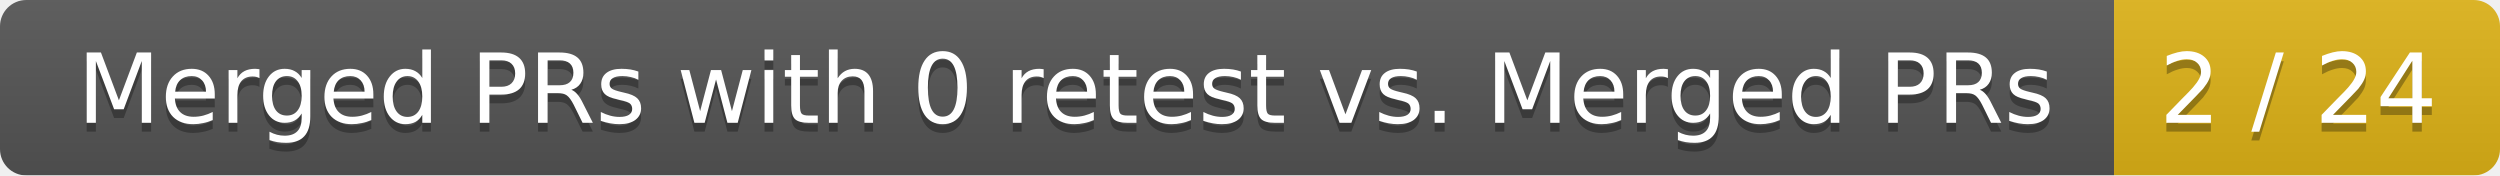
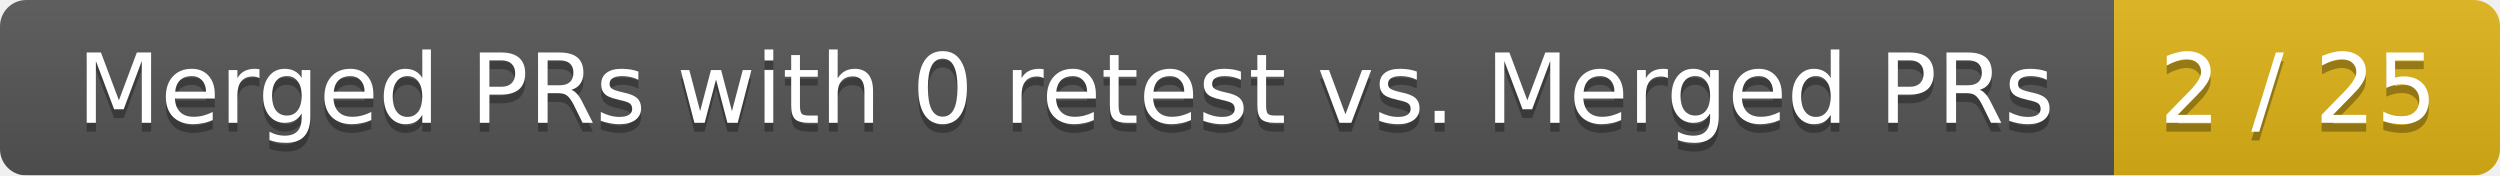
<svg xmlns="http://www.w3.org/2000/svg" width="285" height="20">
  <linearGradient id="smooth" x2="0" y2="100%">
    <stop offset="0" stop-color="#bbb" stop-opacity=".1" />
    <stop offset="1" stop-opacity=".1" />
  </linearGradient>
  <mask id="round">
    <rect width="285" height="20" rx="3" fill="#fff" />
  </mask>
  <g mask="url(#round)">
    <rect width="241" height="20" fill="#555" />
    <rect x="241" width="44" height="20" fill="#dfb317" />
    <rect width="285" height="20" fill="url(#smooth)" />
  </g>
  <g fill="#fff" text-anchor="middle" font-family="DejaVu Sans,Verdana,Geneva,sans-serif" font-size="11">
    <text x="121.5" y="15" fill="#010101" fill-opacity=".3">Merged PRs with 0 retest vs. Merged PRs</text>
    <text x="121.5" y="14">Merged PRs with 0 retest vs. Merged PRs</text>
-     <text x="262" y="15" fill="#010101" fill-opacity=".3">2 / 24</text>
-     <text x="262" y="14">2 / 24</text>
+     <text x="262" y="15" fill="#010101" fill-opacity=".3">2 / 25</text>
+     <text x="262" y="14">2 / 25</text>
  </g>
</svg>
